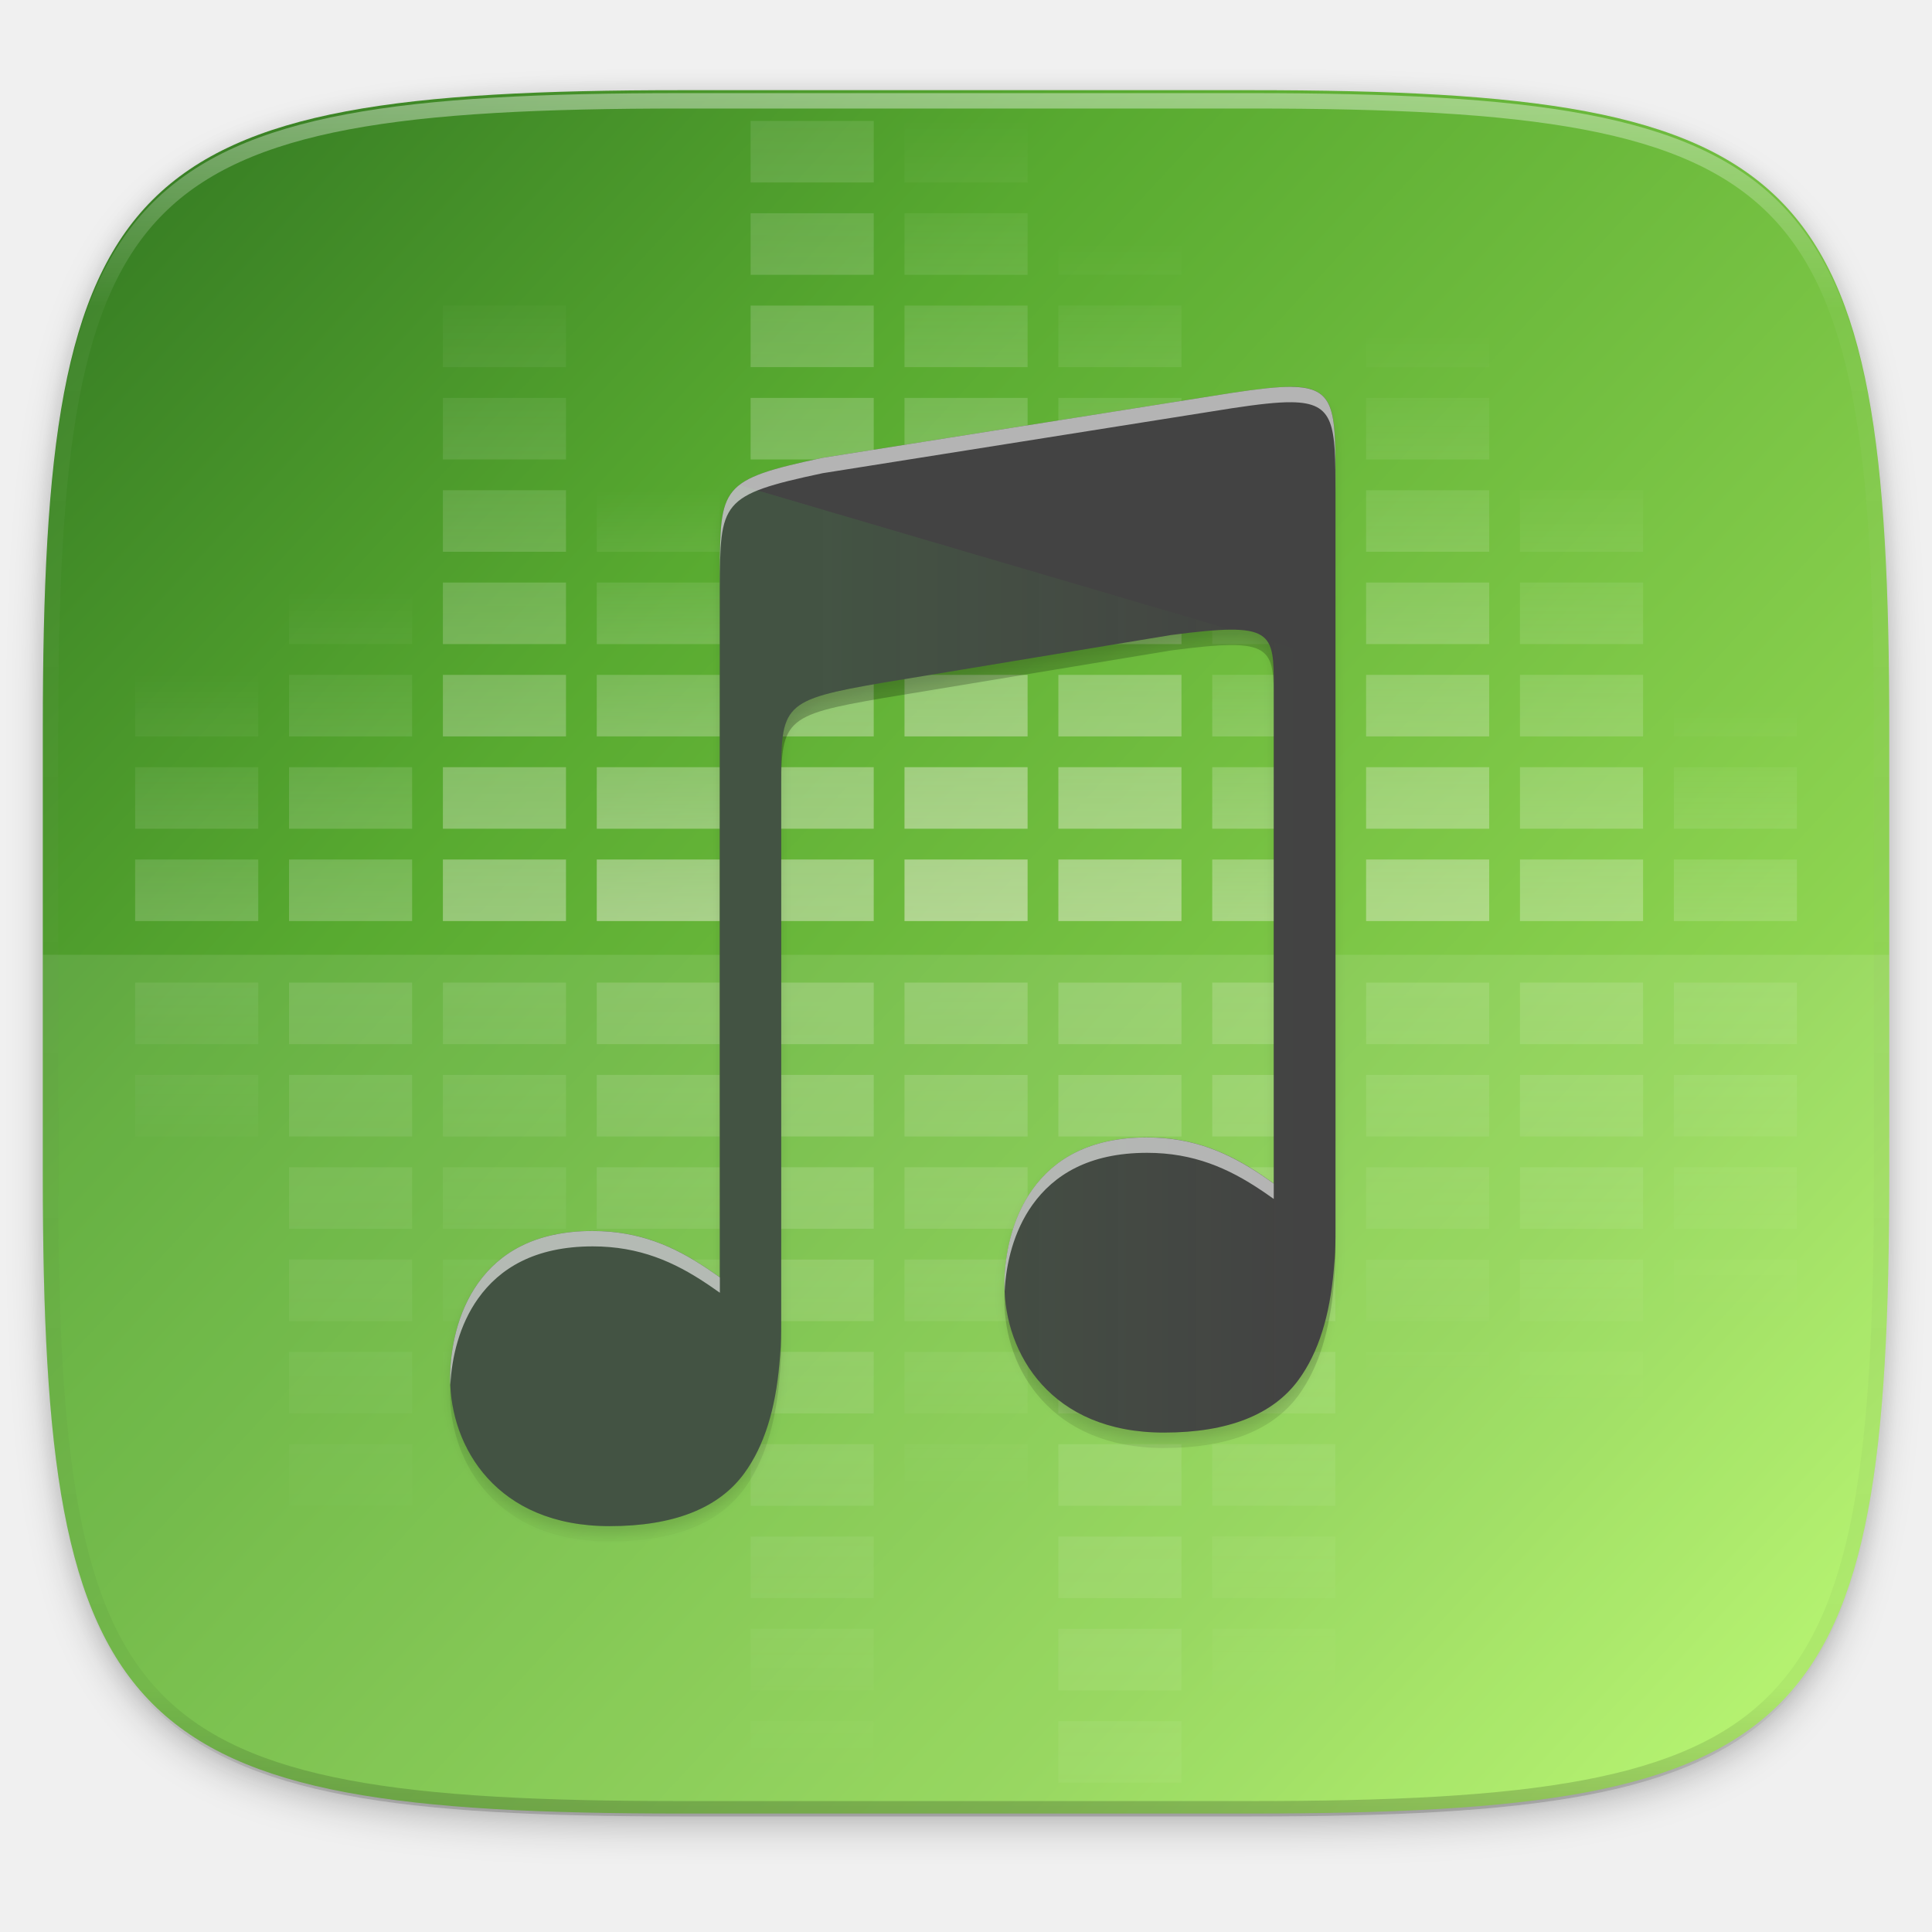
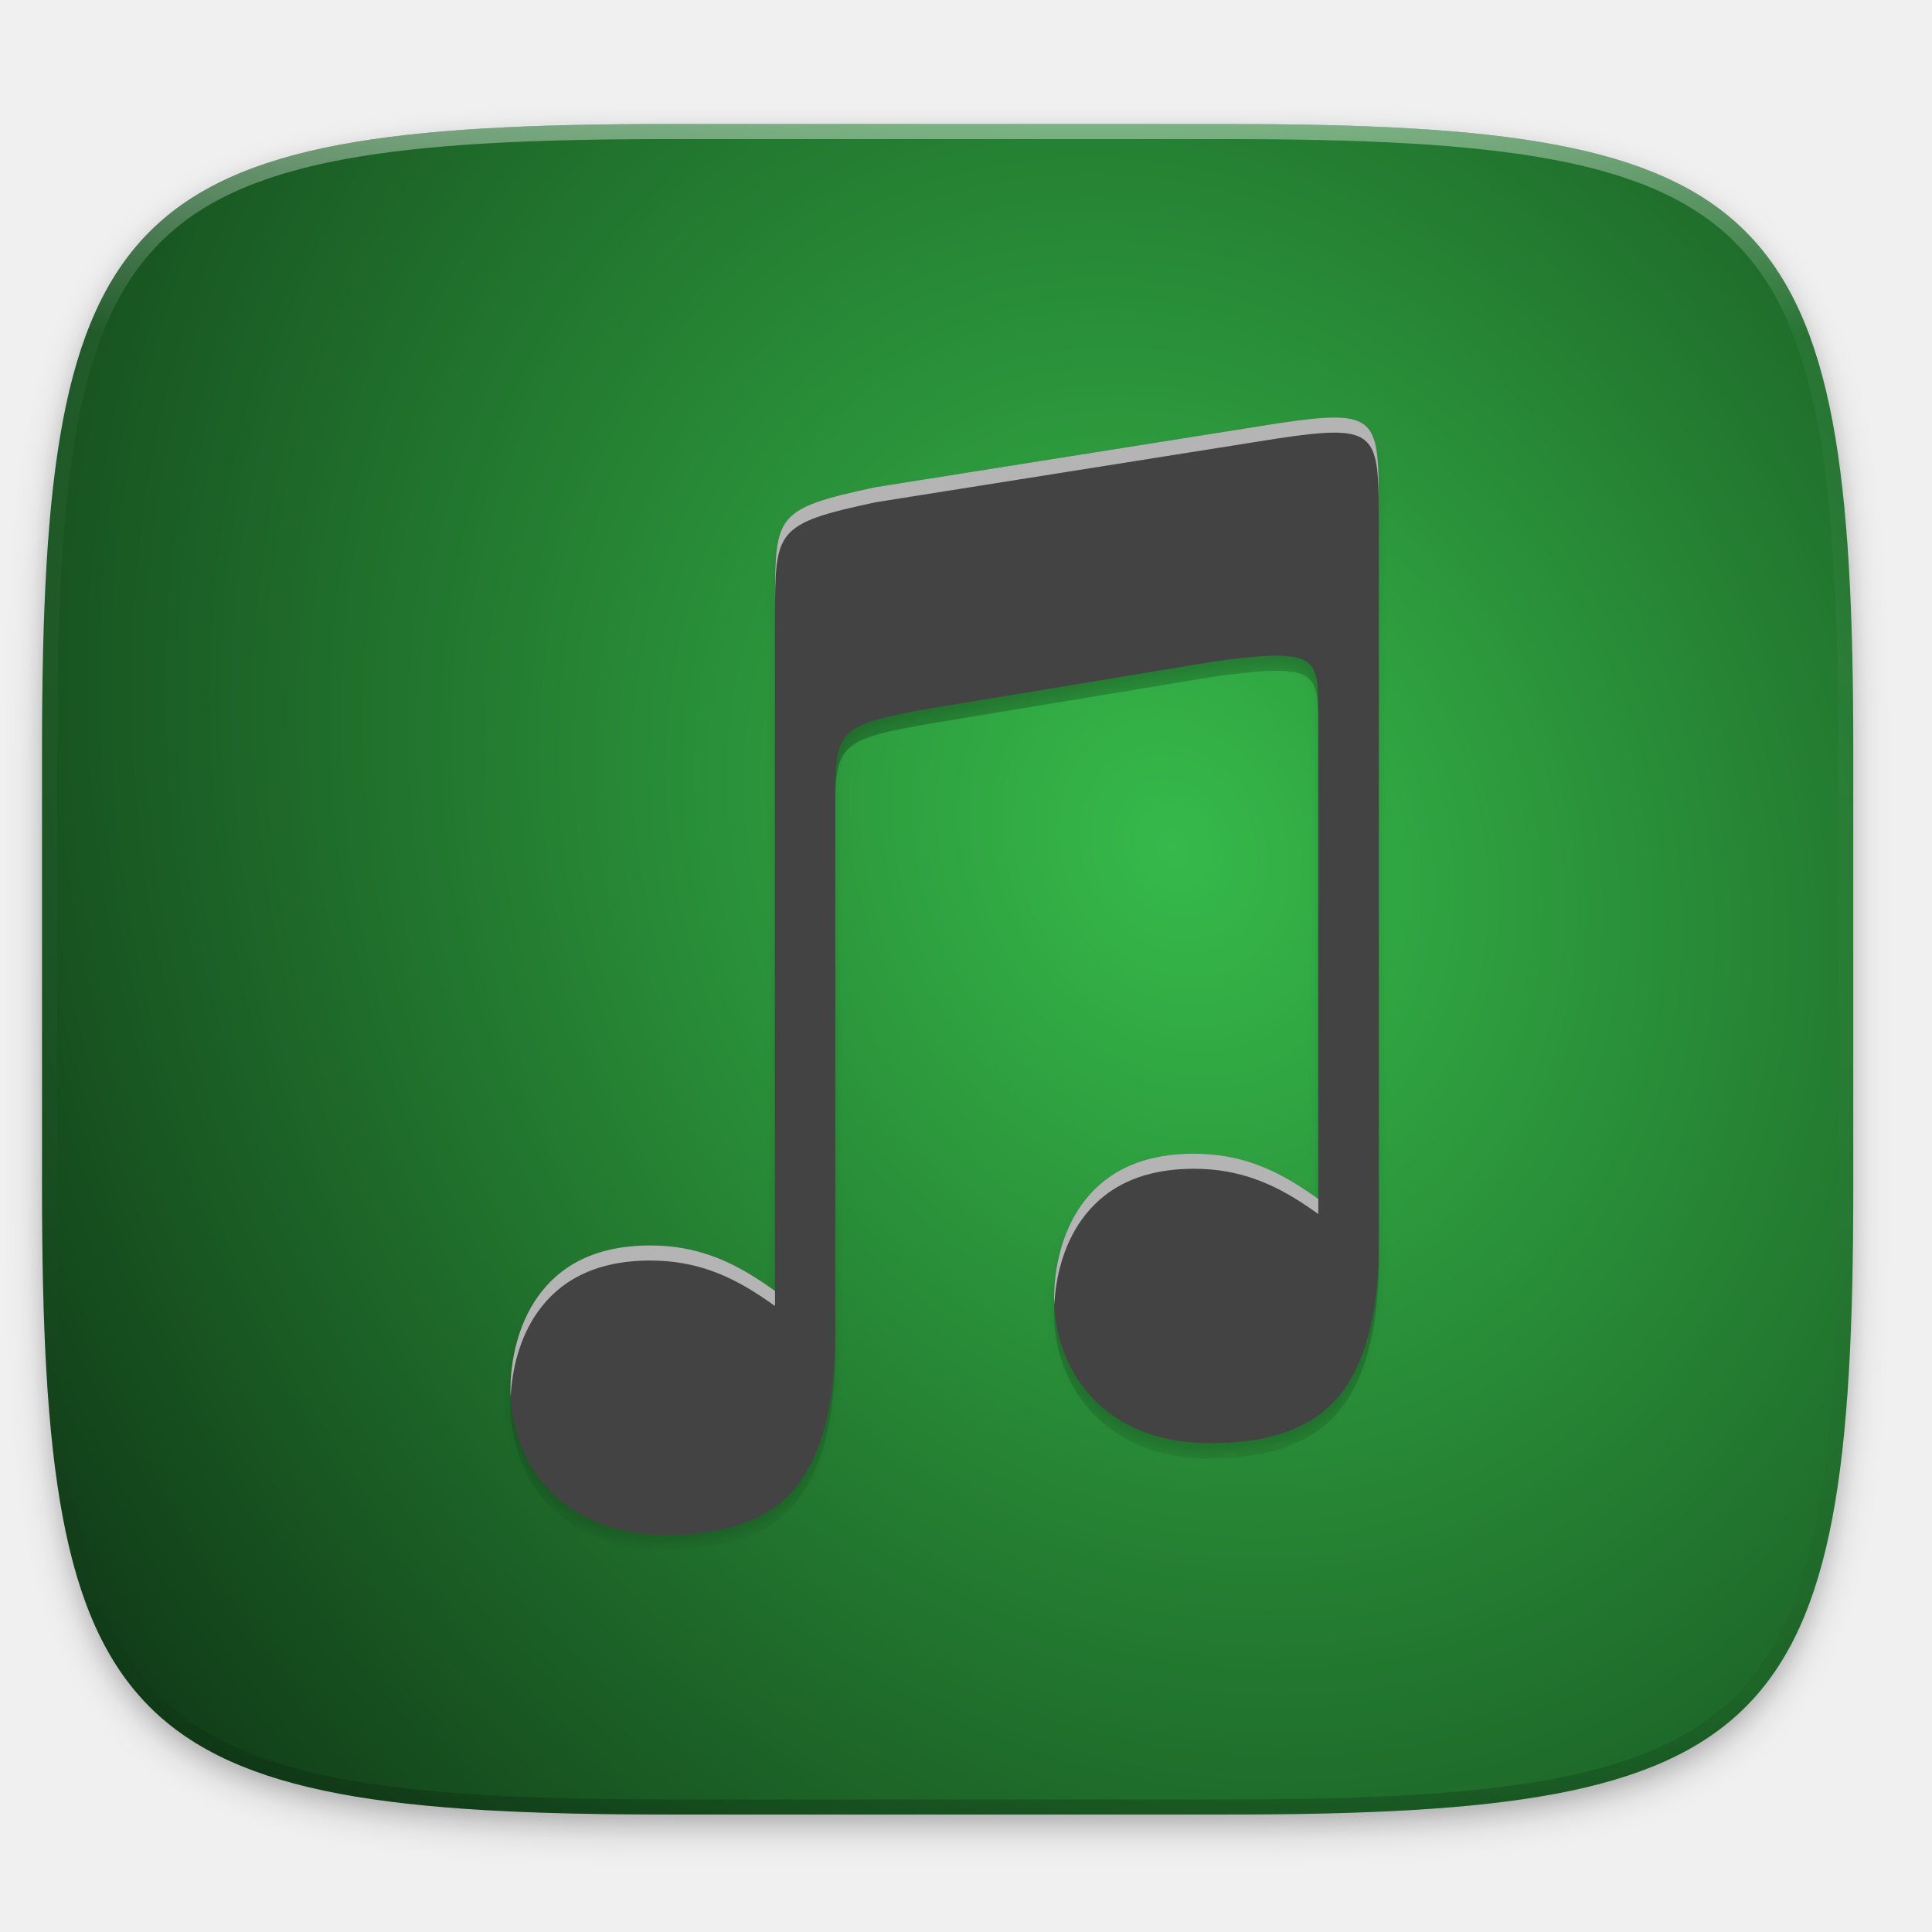
- <svg xmlns="http://www.w3.org/2000/svg" xmlns:xlink="http://www.w3.org/1999/xlink" width="256" height="256" version="1.1" viewBox="0 0 67.73 67.73">
-   <defs>
-     <linearGradient id="linearGradient2457">
-       <stop style="stop-color:#fff4f0" offset="0" />
-       <stop style="stop-color:#fffefd;stop-opacity:0" offset="1" />
+ <svg xmlns="http://www.w3.org/2000/svg" xmlns:xlink="http://www.w3.org/1999/xlink" width="256" height="256" id="svg11300" version="1.0" style="display:inline;enable-background:new">
+   <defs id="defs3">
+     <clipPath clipPathUnits="userSpaceOnUse" id="clipPath9430">
+       <path id="path9432" d="m 166.062,-196 h 179.875 C 491.235,-196 512,-175.287 512,-30.125 v 148.25 C 512,263.286 491.235,284 345.938,284 H 166.062 C 20.765,284 0,263.286 0,118.125 V -30.125 C 0,-175.287 20.765,-196 166.062,-196 Z" style="color:#000000;display:inline;overflow:visible;visibility:visible;fill:#ffffff;fill-opacity:1;fill-rule:nonzero;stroke:none;stroke-width:1;marker:none;enable-background:new" />
+     </clipPath>
+     <clipPath clipPathUnits="userSpaceOnUse" id="clipPath1082">
+       <path id="path1084" d="M 361.938,-212 C 507.235,-212 528,-191.287 528,-46.125 V 70.125 C 528,215.286 507.235,236 361.938,236 H 214.062 C 68.765,236 48,215.286 48,70.125 V -46.125 C 48,-191.287 68.765,-212 214.062,-212 Z" style="display:inline;opacity:1;fill:#8c59d9;fill-opacity:1;stroke:none;stroke-width:2;stroke-linecap:round;stroke-linejoin:round;stroke-miterlimit:4;stroke-dasharray:none;stroke-dashoffset:0;stroke-opacity:1;enable-background:new" />
+     </clipPath>
+     <filter style="color-interpolation-filters:sRGB" id="filter925" x="-0.023" width="1.046" y="-0.025" height="1.05">
+       <feGaussianBlur stdDeviation="2.32" id="feGaussianBlur927" />
+     </filter>
+     <filter style="color-interpolation-filters:sRGB" id="filter931" x="-0.012" width="1.023" y="-0.012" height="1.025">
+       <feGaussianBlur stdDeviation="1.16" id="feGaussianBlur933" />
+     </filter>
+     <linearGradient xlink:href="#linearGradient1013" id="linearGradient1108" x1="296" y1="-212" x2="296" y2="236" gradientUnits="userSpaceOnUse" />
+     <linearGradient id="linearGradient1013">
+       <stop id="stop1005" offset="0" style="stop-color:#ffffff;stop-opacity:1;" />
+       <stop style="stop-color:#ffffff;stop-opacity:0.098" offset="0.125" id="stop1007" />
+       <stop style="stop-color:#000000;stop-opacity:0.098" offset="0.925" id="stop1009" />
+       <stop id="stop1011" offset="1" style="stop-color:#000000;stop-opacity:0.498" />
    </linearGradient>
-     <linearGradient id="linearGradient1159" x1="196" x2="132" y1="160" y2="160" gradientTransform="matrix(.2697078 0 0 .2697078 -7.128918 220.5605)" gradientUnits="userSpaceOnUse">
-       <stop style="stop-color:#60ef45;stop-opacity:0" offset="0" />
-       <stop style="stop-color:#45ef47" offset="1" />
+     <clipPath clipPathUnits="userSpaceOnUse" id="clipPath1082-3">
+       <path id="path1084-6" d="M 361.938,-212 C 507.235,-212 528,-191.287 528,-46.125 V 70.125 C 528,215.286 507.235,236 361.938,236 H 214.062 C 68.765,236 48,215.286 48,70.125 V -46.125 C 48,-191.287 68.765,-212 214.062,-212 Z" style="display:inline;opacity:1;fill:#8c59d9;fill-opacity:1;stroke:none;stroke-width:2;stroke-linecap:round;stroke-linejoin:round;stroke-miterlimit:4;stroke-dasharray:none;stroke-dashoffset:0;stroke-opacity:1;enable-background:new" />
+     </clipPath>
+     <linearGradient id="linearGradient1159" x1="196" x2="132" y1="160" y2="160" gradientTransform="matrix(0.9998406,0,0,0.9998406,-457.858,31.34024)" gradientUnits="userSpaceOnUse">
+       <stop style="stop-color:#60ef45;stop-opacity:0" offset="0" id="stop7" />
+       <stop style="stop-color:#45ef47" offset="1" id="stop9" />
    </linearGradient>
-     <filter id="filter1178" x="-.01" y="-.01" width="1.027" height="1.021" style="color-interpolation-filters:sRGB">
-       <feGaussianBlur stdDeviation=".658" />
+     <filter id="filter1178" x="-0.01" y="-0.01" width="1.027" height="1.021" style="color-interpolation-filters:sRGB">
+       <feGaussianBlur stdDeviation=".658" id="feGaussianBlur12" />
    </filter>
-     <linearGradient id="linearGradient1193" x1="160" x2="160" y1="76" y2="236" gradientUnits="userSpaceOnUse">
-       <stop style="stop-color:#000000;stop-opacity:0" offset="0" />
-       <stop style="stop-color:#000000" offset=".519" />
-       <stop style="stop-color:#000000;stop-opacity:0" offset="1" />
+     <linearGradient id="linearGradient1193" x1="160" x2="160" y1="76" y2="236" gradientUnits="userSpaceOnUse" gradientTransform="matrix(0.9998406,0,0,0.9998406,-457.858,31.34024)">
+       <stop style="stop-color:#000000;stop-opacity:0" offset="0" id="stop15" />
+       <stop style="stop-color:#000000" offset=".519" id="stop17" />
+       <stop style="stop-color:#000000;stop-opacity:0" offset="1" id="stop19" />
    </linearGradient>
-     <linearGradient id="linearGradient1108" x1="296" x2="296" y1="-212" y2="236" gradientUnits="userSpaceOnUse">
-       <stop style="stop-color:#ffffff" offset="0" />
-       <stop style="stop-color:#ffffff;stop-opacity:.098" offset=".125" />
-       <stop style="stop-color:#000000;stop-opacity:.098" offset=".925" />
-       <stop style="stop-color:#000000;stop-opacity:.498" offset="1" />
+     <linearGradient id="linearGradient1193-3" x1="160" x2="160" y1="76" y2="236" gradientUnits="userSpaceOnUse" gradientTransform="matrix(0.9998406,0,0,0.9998406,-16.88734,17.84745)">
+       <stop style="stop-color:#000000;stop-opacity:0" offset="0" id="stop15-6" />
+       <stop style="stop-color:#000000" offset=".519" id="stop17-7" />
+       <stop style="stop-color:#000000;stop-opacity:0" offset="1" id="stop19-5" />
    </linearGradient>
-     <clipPath id="clipPath1082-3-452">
-       <path d="M 361.938,-212 C 507.235,-212 528,-191.287 528,-46.125 V 70.125 C 528,215.286 507.235,236 361.938,236 H 214.062 C 68.765,236 48,215.286 48,70.125 V -46.125 C 48,-191.287 68.765,-212 214.062,-212 Z" style="fill:#8c59d9" />
-     </clipPath>
-     <linearGradient id="linearGradient4390" x1="256" x2="256" y1="232" y2="400" gradientUnits="userSpaceOnUse" xlink:href="#linearGradient2457" />
-     <linearGradient id="linearGradient4394" x1="256" x2="256" y1="232" y2="472" gradientTransform="translate(-40)" gradientUnits="userSpaceOnUse" xlink:href="#linearGradient2457" />
-     <linearGradient id="linearGradient4398" x1="256" x2="256" y1="200" y2="400" gradientTransform="translate(-80)" gradientUnits="userSpaceOnUse" xlink:href="#linearGradient2457" />
-     <linearGradient id="linearGradient4402" x1="256" x2="256" y1="152" y2="368" gradientTransform="translate(-120)" gradientUnits="userSpaceOnUse" xlink:href="#linearGradient2457" />
-     <linearGradient id="linearGradient4406" x1="256" x2="256" y1="112" y2="408" gradientTransform="translate(-160)" gradientUnits="userSpaceOnUse" xlink:href="#linearGradient2457" />
-     <linearGradient id="linearGradient4411" x1="256" x2="256" y1="160" y2="312" gradientTransform="translate(-200)" gradientUnits="userSpaceOnUse" xlink:href="#linearGradient2457" />
-     <linearGradient id="linearGradient4415" x1="256" x2="256" y1="160" y2="544" gradientTransform="translate(40)" gradientUnits="userSpaceOnUse" xlink:href="#linearGradient2457" />
-     <linearGradient id="linearGradient4419" x1="256" x2="256" y1="208" y2="456" gradientTransform="translate(80)" gradientUnits="userSpaceOnUse" xlink:href="#linearGradient2457" />
-     <linearGradient id="linearGradient4423" x1="256" x2="256" y1="176" y2="368" gradientTransform="translate(120)" gradientUnits="userSpaceOnUse" xlink:href="#linearGradient2457" />
-     <linearGradient id="linearGradient4427" x1="256" x2="256" y1="185.898" y2="376" gradientTransform="translate(160)" gradientUnits="userSpaceOnUse" xlink:href="#linearGradient2457" />
-     <linearGradient id="linearGradient4431" x1="256" x2="256" y1="128" y2="352" gradientTransform="translate(200)" gradientUnits="userSpaceOnUse" xlink:href="#linearGradient2457" />
-     <linearGradient id="linearGradient4368" x1="288" x2="288" y1="296" y2="72" gradientUnits="userSpaceOnUse" xlink:href="#linearGradient2457" />
-     <linearGradient id="linearGradient4366" x1="216" x2="218" y1="326.102" y2="-32" gradientUnits="userSpaceOnUse" xlink:href="#linearGradient2457" />
-     <linearGradient id="linearGradient4364" x1="177.6" x2="176" y1="264" y2="136" gradientUnits="userSpaceOnUse" xlink:href="#linearGradient2457" />
-     <linearGradient id="linearGradient4362" x1="136" x2="136" y1="312" y2="80" gradientUnits="userSpaceOnUse" xlink:href="#linearGradient2457" />
-     <linearGradient id="linearGradient4360" x1="96.8" x2="96.8" y1="352" y2="162.4" gradientUnits="userSpaceOnUse" xlink:href="#linearGradient2457" />
-     <linearGradient id="linearGradient4358" x1="56" x2="56" y1="360" y2="184" gradientUnits="userSpaceOnUse" xlink:href="#linearGradient2457" />
-     <linearGradient id="linearGradient4356" x1="296" x2="296" y1="280" y2="72" gradientUnits="userSpaceOnUse" xlink:href="#linearGradient2457" />
-     <linearGradient id="linearGradient4354" x1="336" x2="336" y1="288" y2="152" gradientUnits="userSpaceOnUse" xlink:href="#linearGradient2457" />
-     <linearGradient id="linearGradient4352" x1="376" x2="376" y1="304" y2="96" gradientUnits="userSpaceOnUse" xlink:href="#linearGradient2457" />
-     <linearGradient id="linearGradient4350" x1="416" x2="416" y1="336" y2="128" gradientUnits="userSpaceOnUse" xlink:href="#linearGradient2457" />
-     <linearGradient id="linearGradient4348" x1="456" x2="456" y1="368" y2="192" gradientUnits="userSpaceOnUse" xlink:href="#linearGradient2457" />
-     <linearGradient id="linearGradient1137" x1="282.7" x2="19.484" y1="273.085" y2="29.233" gradientTransform="matrix(.2697078 0 0 .2697078 -7.128918 220.5605)" gradientUnits="userSpaceOnUse">
-       <stop style="stop-color:#bdff69" offset="0" />
-       <stop style="stop-color:#8ed451" offset=".262" />
-       <stop style="stop-color:#58aa30" offset=".661" />
-       <stop style="stop-color:#2a6c1f" offset="1" />
+     <filter id="filter1178-3" x="-0.01" y="-0.01" width="1.027" height="1.021" style="color-interpolation-filters:sRGB">
+       <feGaussianBlur stdDeviation=".658" id="feGaussianBlur12-5" />
+     </filter>
+     <linearGradient id="linearGradient1159-6" x1="196" x2="132" y1="160" y2="160" gradientTransform="matrix(0.9998406,0,0,0.9998406,-258.8246,-63.66545)" gradientUnits="userSpaceOnUse">
+       <stop style="stop-color:#60ef45;stop-opacity:0" offset="0" id="stop7-2" />
+       <stop style="stop-color:#45ef47" offset="1" id="stop9-9" />
    </linearGradient>
-     <filter id="filter1112" x="-.02" y="-.03" width="1.046" height="1.05" style="color-interpolation-filters:sRGB">
-       <feGaussianBlur stdDeviation="2.32" />
-     </filter>
-     <filter id="filter4569" x="-.01" y="-.01" width="1.023" height="1.025" style="color-interpolation-filters:sRGB">
-       <feGaussianBlur stdDeviation="1.16" />
-     </filter>
+     <radialGradient gradientTransform="matrix(0.9940071,-0.8983678,1.563651,1.730117,-205.4151,-139.6105)" gradientUnits="userSpaceOnUse" xlink:href="#linearGradient3134" id="radialGradient3142" fy="127.788" fx="-62.472" r="100" cy="127.788" cx="-62.472" />
+     <linearGradient id="linearGradient3134">
+       <stop id="stop3136" offset="0" style="stop-color:#36ba4a;stop-opacity:1;" />
+       <stop id="stop3138" offset="1" style="stop-color:#0f3615;stop-opacity:1;" />
+     </linearGradient>
+     <radialGradient xlink:href="#linearGradient3134" id="radialGradient956" cx="145.813" cy="134.498" fx="145.813" fy="134.498" r="120" gradientTransform="matrix(1.401113,-0.65653,0.7865916,1.67868,-154.5796,26.32157)" gradientUnits="userSpaceOnUse" />
  </defs>
-   <g transform="translate(0,-229.2667)">
-     <path transform="matrix(.2697078 0 0 .2697078 -7.128918 220.5605)" d="m188.969 44c72.649 0 83.031 10.357 83.031 82.938v58.125c0 72.581-10.383 82.938-83.031 82.938h-73.938c-72.649 0-83.031-10.357-83.031-82.938v-58.125c0-72.581 10.383-82.938 83.031-82.938z" style="filter:url(#filter4569);opacity:.1" />
-     <path transform="matrix(.2697078 0 0 .2697078 -7.128918 220.5605)" d="m188.969 46c72.649 0 83.031 10.357 83.031 82.938v58.125c0 72.581-10.383 82.938-83.031 82.938h-73.938c-72.649 0-83.031-10.357-83.031-82.938v-58.125c0-72.581 10.383-82.938 83.031-82.938z" style="filter:url(#filter1112);opacity:.2" />
-     <path d="m43.837 232.428c19.594 0 22.394 2.793 22.394 22.369v15.677c0 19.576-2.8 22.369-22.394 22.369h-19.942c-19.594 0-22.394-2.793-22.394-22.369v-15.677c0-19.576 2.8-22.369 22.394-22.369z" style="fill:url(#linearGradient1137)" />
-     <g transform="matrix(.1348539 0 0 .1348539 -.6559306 228.1123)" style="enable-background:new;opacity:.5">
-       <path transform="translate(-32,-32)" d="m272 72v16h32v-16zm0 24v16h32v-16zm0 24v16h32v-16zm0 24v16h32v-16zm0 24v16h32v-16zm0 24v16h32v-16zm0 24v16h32v-16zm0 24v16h32v-16zm0 24v16h32v-16z" style="fill:url(#linearGradient4368)" />
-       <path d="m200 40v16h32v-16zm0 24v16h32v-16zm0 24v16h32v-16zm0 24v16h32v-16zm0 24v16h32v-16zm0 24v16h32v-16zm0 24v16h32v-16zm0 24v16h32v-16zm0 24v16h32v-16z" style="fill:url(#linearGradient4366)" />
-       <path d="m160 40v16h32v-16zm0 24v16h32v-16zm0 24v16h32v-16zm0 24v16h32v-16zm0 24v16h32v-16zm0 24v16h32v-16zm0 24v16h32v-16zm0 24v16h32v-16zm0 24v16h32v-16z" style="fill:url(#linearGradient4364)" />
-       <path d="m120 40v16h32v-16zm0 24v16h32v-16zm0 24v16h32v-16zm0 24v16h32v-16zm0 24v16h32v-16zm0 24v16h32v-16zm0 24v16h32v-16zm0 24v16h32v-16zm0 24v16h32v-16z" style="fill:url(#linearGradient4362)" />
-       <path d="m80 40v16h32v-16zm0 24v16h32v-16zm0 24v16h32v-16zm0 24v16h32v-16zm0 24v16h32v-16zm0 24v16h32v-16zm0 24v16h32v-16zm0 24v16h32v-16zm0 24v16h32v-16z" style="fill:url(#linearGradient4360)" />
-       <path d="m40 40v16h32v-16zm0 24v16h32v-16zm0 24v16h32v-16zm0 24v16h32v-16zm0 24v16h32v-16zm0 24v16h32v-16zm0 24v16h32v-16zm0 24v16h32v-16zm0 24v16h32v-16z" style="fill:url(#linearGradient4358)" />
-       <path d="m280 40v16h32v-16zm0 24v16h32v-16zm0 24v16h32v-16zm0 24v16h32v-16zm0 24v16h32v-16zm0 24v16h32v-16zm0 24v16h32v-16zm0 24v16h32v-16zm0 24v16h32v-16z" style="fill:url(#linearGradient4356)" />
-       <path d="m320 40v16h32v-16zm0 24v16h32v-16zm0 24v16h32v-16zm0 24v16h32v-16zm0 24v16h32v-16zm0 24v16h32v-16zm0 24v16h32v-16zm0 24v16h32v-16zm0 24v16h32v-16z" style="fill:url(#linearGradient4354)" />
-       <path d="m360 40v16h32v-16zm0 24v16h32v-16zm0 24v16h32v-16zm0 24v16h32v-16zm0 24v16h32v-16zm0 24v16h32v-16zm0 24v16h32v-16zm0 24v16h32v-16zm0 24v16h32v-16z" style="fill:url(#linearGradient4352)" />
-       <path d="m400 40v16h32v-16zm0 24v16h32v-16zm0 24v16h32v-16zm0 24v16h32v-16zm0 24v16h32v-16zm0 24v16h32v-16zm0 24v16h32v-16zm0 24v16h32v-16zm0 24v16h32v-16z" style="fill:url(#linearGradient4350)" />
-       <path d="m440 40v16h32v-16zm0 24v16h32v-16zm0 24v16h32v-16zm0 24v16h32v-16zm0 24v16h32v-16zm0 24v16h32v-16zm0 24v16h32v-16zm0 24v16h32v-16zm0 24v16h32v-16z" style="fill:url(#linearGradient4348)" />
+   <g style="display:inline" id="layer1" transform="translate(0,-44)">
+     <g id="layer9" style="display:inline">
+       <g id="layer6" style="display:inline">
+         <path id="path923" d="m 162.537,62.432 c 72.649,0 83.031,10.357 83.031,82.937 v 58.125 c 0,72.581 -10.383,82.938 -83.031,82.938 h -73.938 c -72.649,0 -83.031,-10.357 -83.031,-82.938 v -58.125 c 0,-72.581 10.383,-82.937 83.031,-82.937 z" style="display:inline;opacity:0.2;fill:#000000;fill-opacity:1;stroke:none;stroke-width:2;stroke-linecap:round;stroke-linejoin:round;stroke-miterlimit:4;stroke-dasharray:none;stroke-dashoffset:0;stroke-opacity:1;filter:url(#filter925);enable-background:new" />
+         <path style="display:inline;opacity:0.1;fill:#000000;fill-opacity:1;stroke:none;stroke-width:2;stroke-linecap:round;stroke-linejoin:round;stroke-miterlimit:4;stroke-dasharray:none;stroke-dashoffset:0;stroke-opacity:1;filter:url(#filter931);enable-background:new" d="m 162.537,61.432 c 72.649,0 83.031,10.357 83.031,82.937 v 58.125 c 0,72.581 -10.383,82.938 -83.031,82.938 h -73.938 c -72.649,0 -83.031,-10.357 -83.031,-82.938 v -58.125 c 0,-72.581 10.383,-82.937 83.031,-82.937 z" id="path929" />
+       </g>
+       <g id="layer10" style="display:inline">
+         <path style="display:inline;opacity:1;fill:url(#radialGradient956);fill-opacity:1;stroke:none;stroke-width:2;stroke-linecap:round;stroke-linejoin:round;stroke-miterlimit:4;stroke-dasharray:none;stroke-dashoffset:0;stroke-opacity:1;enable-background:new" d="m 162.537,60.432 c 72.649,0 83.031,10.357 83.031,82.937 v 58.125 c 0,72.581 -10.383,82.938 -83.031,82.938 h -73.938 c -72.649,0 -83.031,-10.357 -83.031,-82.938 v -58.125 c 0,-72.581 10.383,-82.937 83.031,-82.937 z" id="rect877" />
+         <g id="g934" transform="translate(-0.4026751,-1.075215)">
+           <path id="path131" style="display:inline;opacity:0.4;fill:url(#linearGradient1193-3);stroke-width:1;filter:url(#filter1197);enable-background:new" d="m 177.402,102.4 c -1.878,-0.022 -4.375,0.272 -7.698,0.771 l -53.263,8.454 c -13.348,2.842 -13.302,3.726 -13.347,15.003 v 91.501 c -0.557,-0.39 -1.106,-0.782 -1.681,-1.168 v 0.004 c -4.241,-2.842 -8.761,-4.864 -14.832,-4.864 -7.604,0 -12.139,2.912 -14.884,6.747 -2.745,3.835 -3.656,8.669 -3.656,12.406 0,4.506 1.539,9.315 4.876,12.98 3.338,3.665 8.469,6.231 15.847,6.231 8.331,0 14.192,-2.326 17.505,-6.87 2.608,-3.577 4.051,-8.356 4.566,-14.252 v -0.015 c 0.072,-0.715 0.125,-1.45 0.17,-2.207 0.07,-1.165 0.054,-3.345 0.054,-3.345 v -70.061 c 0,-10.009 -4.8e-4,-10.606 13.351,-12.889 l 37.293,-6.167 c 13.376,-1.75 13.379,-0.523 13.379,6.984 v 64.296 c -0.542,-0.38 -1.077,-0.761 -1.636,-1.137 v 0.004 c -4.241,-2.842 -8.759,-4.864 -14.83,-4.864 -7.604,0 -12.141,2.912 -14.886,6.747 -2.745,3.835 -3.656,8.669 -3.656,12.406 0,4.506 1.54,9.315 4.878,12.98 3.338,3.665 8.469,6.233 15.847,6.233 8.331,0 14.192,-2.328 17.505,-6.872 2.608,-3.577 4.049,-8.355 4.564,-14.25 v -0.018 c 0.072,-0.715 0.125,-1.448 0.17,-2.205 0.07,-1.165 0.057,-3.347 0.057,-3.347 v -97.471 c 0,-8.778 -0.058,-11.685 -5.692,-11.748 z" />
+           <path id="path133" style="display:inline;opacity:0.1;filter:url(#filter1178-3);enable-background:new" d="m 194.32,83.566 c -1.879,-0.021 -4.376,0.272 -7.699,0.771 l -53.271,8.455 C 119.999,95.636 120.045,96.52 120,107.799 v 91.516 c -0.557,-0.39 -1.106,-0.782 -1.682,-1.168 v 0.004 c -4.241,-2.842 -8.762,-4.865 -14.834,-4.865 -7.606,0 -12.141,2.912 -14.887,6.748 -2.746,3.836 -3.656,8.671 -3.656,12.408 0,4.507 1.539,9.317 4.877,12.982 3.338,3.666 8.47,6.232 15.85,6.232 8.333,0 14.194,-2.327 17.508,-6.871 2.609,-3.578 4.052,-8.358 4.566,-14.254 v -0.016 c 0.072,-0.715 0.124,-1.45 0.17,-2.207 0.07,-1.165 0.055,-3.346 0.055,-3.346 v -70.072 c 0,-10.01 -4.9e-4,-10.608 13.354,-12.891 l 37.299,-6.168 C 191.997,114.081 192,115.309 192,122.816 v 64.307 c -0.542,-0.38 -1.077,-0.762 -1.637,-1.137 v 0.004 c -4.241,-2.842 -8.76,-4.865 -14.832,-4.865 -7.606,0 -12.143,2.912 -14.889,6.748 -2.746,3.836 -3.656,8.671 -3.656,12.408 0,4.507 1.541,9.317 4.879,12.982 3.338,3.666 8.47,6.234 15.85,6.234 8.333,0 14.194,-2.329 17.508,-6.873 2.609,-3.578 4.05,-8.356 4.564,-14.252 v -0.018 c 0.072,-0.715 0.124,-1.448 0.17,-2.205 0.07,-1.165 0.057,-3.348 0.057,-3.348 V 95.316 c 0,-8.78 -0.058,-11.687 -5.693,-11.75 z" transform="matrix(0.9998406,0,0,0.9998406,-16.88734,17.84744)" />
+           <path id="path135" style="display:inline;fill:#434343;stroke-width:3.707;enable-background:new" d="m 177.402,100.401 c -1.878,-0.022 -4.375,0.272 -7.698,0.771 l -53.263,8.454 c -13.348,2.842 -13.302,3.726 -13.347,15.003 v 91.501 c -0.557,-0.39 -1.106,-0.782 -1.681,-1.168 v 0.004 c -4.241,-2.842 -8.761,-4.864 -14.832,-4.864 -7.604,0 -12.139,2.912 -14.884,6.747 -2.745,3.835 -3.656,8.669 -3.656,12.406 0,4.506 1.539,9.315 4.876,12.98 3.338,3.665 8.469,6.231 15.847,6.231 8.331,0 14.192,-2.326 17.505,-6.87 2.608,-3.577 4.051,-8.356 4.566,-14.252 v -0.018 c 0.072,-0.715 0.125,-1.45 0.17,-2.207 0.07,-1.165 0.055,-3.345 0.055,-3.345 v -70.061 c 0,-10.009 -4.8e-4,-10.606 13.351,-12.889 l 37.293,-6.167 c 13.376,-1.75 13.379,-0.523 13.379,6.984 v 64.296 c -0.542,-0.38 -1.077,-0.761 -1.636,-1.137 v 0.004 c -4.241,-2.842 -8.759,-4.864 -14.83,-4.864 -7.604,0 -12.141,2.912 -14.886,6.747 -2.745,3.835 -3.656,8.669 -3.656,12.406 0,4.506 1.54,9.315 4.878,12.98 3.338,3.665 8.469,6.233 15.847,6.233 8.331,0 14.192,-2.328 17.505,-6.872 2.608,-3.577 4.049,-8.355 4.564,-14.25 v -0.018 c 0.072,-0.715 0.125,-1.448 0.17,-2.205 0.07,-1.165 0.057,-3.347 0.057,-3.347 v -97.471 c 0,-8.778 -0.058,-11.685 -5.692,-11.748 z" />
+           <path id="path139" style="display:inline;opacity:0.6;fill:#ffffff;stroke-width:3.707;enable-background:new" d="m 177.402,100.401 c -1.878,-0.022 -4.375,0.272 -7.698,0.771 l -53.263,8.454 c -13.348,2.842 -13.302,3.726 -13.347,15.003 v 2 c 0.045,-11.277 -6.7e-4,-12.161 13.347,-15.003 l 53.263,-8.454 c 3.323,-0.499 5.82,-0.792 7.698,-0.771 5.635,0.063 5.692,2.97 5.692,11.748 v -2 c 0,-8.778 -0.058,-11.685 -5.692,-11.748 z m -18.786,97.543 c -7.604,0 -12.141,2.912 -14.886,6.747 -2.745,3.835 -3.656,8.669 -3.656,12.406 0,0.28 0.022,0.562 0.037,0.844 0.172,-3.542 1.149,-7.797 3.621,-11.25 2.745,-3.835 7.282,-6.747 14.886,-6.747 6.071,0 10.589,2.023 14.83,4.864 v -0.004 c 0.56,0.375 1.095,0.757 1.636,1.137 v -2 c -0.542,-0.38 -1.077,-0.761 -1.636,-1.137 v 0.004 c -4.241,-2.842 -8.759,-4.864 -14.83,-4.864 z m -72.035,12.158 c -7.604,0 -12.139,2.912 -14.884,6.747 -2.745,3.835 -3.656,8.669 -3.656,12.406 0,0.28 0.022,0.562 0.037,0.844 0.172,-3.542 1.149,-7.797 3.621,-11.25 2.745,-3.835 7.28,-6.747 14.884,-6.747 6.071,0 10.591,2.023 14.832,4.864 v -0.004 c 0.576,0.386 1.125,0.778 1.681,1.168 v -2 c -0.557,-0.39 -1.106,-0.782 -1.681,-1.168 v 0.004 c -4.241,-2.842 -8.761,-4.864 -14.832,-4.864 z" />
+         </g>
+       </g>
+       <g id="layer13" style="display:inline" />
+       <g id="layer11" style="display:inline">
+         <path id="path1068" d="m 361.938,-212 c 145.297,0 166.062,20.713 166.062,165.875 v 116.25 c 0,145.161 -20.765,165.875 -166.062,165.875 h -147.875 c -145.297,0 -166.062,-20.714 -166.062,-165.875 v -116.25 c 0,-145.162 20.765,-165.875 166.062,-165.875 z" style="display:inline;opacity:0.4;fill:none;fill-opacity:1;stroke:url(#linearGradient1108);stroke-width:8;stroke-linecap:round;stroke-linejoin:round;stroke-miterlimit:4;stroke-dasharray:none;stroke-dashoffset:0;stroke-opacity:1;enable-background:new" clip-path="url(#clipPath1082-3)" transform="matrix(0.5,0,0,0.5,-18.432,166.432)" />
+       </g>
    </g>
-     <g transform="matrix(.1348539 0 0 .1348539 -.6559306 228.1123)" style="enable-background:new;opacity:.5">
-       <path d="m240 264v16h32v-16zm0 24v16h32v-16zm0 24v16h32v-16zm0 24v16h32v-16zm0 24v16h32v-16zm0 24v16h32v-16zm0 24v16h32v-16zm0 24v16h32v-16zm0 24v16h32v-16z" style="fill:url(#linearGradient4390);opacity:.467" />
-       <path d="m200 264v16h32v-16zm0 24v16h32v-16zm0 24v16h32v-16zm0 24v16h32v-16zm0 24v16h32v-16zm0 24v16h32v-16zm0 24v16h32v-16zm0 24v16h32v-16zm0 24v16h32v-16z" style="fill:url(#linearGradient4394);opacity:.467" />
-       <path d="m160 264v16h32v-16zm0 24v16h32v-16zm0 24v16h32v-16zm0 24v16h32v-16zm0 24v16h32v-16zm0 24v16h32v-16zm0 24v16h32v-16zm0 24v16h32v-16zm0 24v16h32v-16z" style="fill:url(#linearGradient4398);opacity:.467" />
-       <path d="m120 264v16h32v-16zm0 24v16h32v-16zm0 24v16h32v-16zm0 24v16h32v-16zm0 24v16h32v-16zm0 24v16h32v-16zm0 24v16h32v-16zm0 24v16h32v-16zm0 24v16h32v-16z" style="fill:url(#linearGradient4402);opacity:.467" />
-       <path d="m80 264v16h32v-16zm0 24v16h32v-16zm0 24v16h32v-16zm0 24v16h32v-16zm0 24v16h32v-16zm0 24v16h32v-16zm0 24v16h32v-16zm0 24v16h32v-16zm0 24v16h32v-16z" style="fill:url(#linearGradient4406);opacity:.467" />
-       <path d="m40 264v16h32v-16zm0 24v16h32v-16zm0 24v16h32v-16zm0 24v16h32v-16zm0 24v16h32v-16zm0 24v16h32v-16zm0 24v16h32v-16zm0 24v16h32v-16zm0 24v16h32v-16z" style="fill:url(#linearGradient4411);opacity:.467" />
-       <path d="m280 264v16h32v-16zm0 24v16h32v-16zm0 24v16h32v-16zm0 24v16h32v-16zm0 24v16h32v-16zm0 24v16h32v-16zm0 24v16h32v-16zm0 24v16h32v-16zm0 24v16h32v-16z" style="fill:url(#linearGradient4415);opacity:.467" />
-       <path d="m320 264v16h32v-16zm0 24v16h32v-16zm0 24v16h32v-16zm0 24v16h32v-16zm0 24v16h32v-16zm0 24v16h32v-16zm0 24v16h32v-16zm0 24v16h32v-16zm0 24v16h32v-16z" style="fill:url(#linearGradient4419);opacity:.467" />
-       <path d="m360 264v16h32v-16zm0 24v16h32v-16zm0 24v16h32v-16zm0 24v16h32v-16zm0 24v16h32v-16zm0 24v16h32v-16zm0 24v16h32v-16zm0 24v16h32v-16zm0 24v16h32v-16z" style="fill:url(#linearGradient4423);opacity:.467" />
-       <path d="m400 264v16h32v-16zm0 24v16h32v-16zm0 24v16h32v-16zm0 24v16h32v-16zm0 24v16h32v-16zm0 24v16h32v-16zm0 24v16h32v-16zm0 24v16h32v-16zm0 24v16h32v-16z" style="fill:url(#linearGradient4427);opacity:.467" />
-       <path d="m440 264v16h32v-16zm0 24v16h32v-16zm0 24v16h32v-16zm0 24v16h32v-16zm0 24v16h32v-16zm0 24v16h32v-16zm0 24v16h32v-16zm0 24v16h32v-16zm0 24v16h32v-16z" style="fill:url(#linearGradient4431);opacity:.467" />
-     </g>
-     <path d="m1.502 262.739v7.838c0 19.576 2.8 22.369 22.394 22.369h19.942c19.594 0 22.394-2.793 22.394-22.369v-7.838z" style="fill:#ffffff;opacity:.1" />
-     <path transform="matrix(.1348539 0 0 .1348539 -4.971256 261.121)" d="M 361.938,-212 C 507.235,-212 528,-191.287 528,-46.125 V 70.125 C 528,215.286 507.235,236 361.938,236 H 214.062 C 68.765,236 48,215.286 48,70.125 V -46.125 C 48,-191.287 68.765,-212 214.062,-212 Z" clip-path="url(#clipPath1082-3-452)" style="fill:none;opacity:.4;stroke-linecap:round;stroke-linejoin:round;stroke-width:8;stroke:url(#linearGradient1108)" />
-     <path transform="matrix(.2697078 0 0 .2697078 -7.128918 220.5605)" d="m194.32 84.566c-1.879-0.021-4.376 0.272-7.699 0.771l-53.271 8.455c-13.35 2.843-13.304 3.727-13.35 15.006v91.516c-0.557-0.39-1.106-0.782-1.682-1.168v4e-3c-4.241-2.842-8.762-4.865-14.834-4.865-7.606 0-12.141 2.912-14.887 6.748-2.746 3.836-3.656 8.671-3.656 12.408 0 4.507 1.539 9.317 4.877 12.982 3.338 3.666 8.47 6.232 15.85 6.232 8.333 0 14.194-2.327 17.508-6.871 2.609-3.578 4.052-8.358 4.566-14.254v-0.016c0.072-0.715 0.124-1.45 0.17-2.207 0.07-1.165 0.055-3.346 0.055-3.346v-70.072c0-10.01-4.9e-4 -10.608 13.354-12.891l37.299-6.168c13.378-1.75 13.381-0.523 13.381 6.985v64.307c-0.542-0.38-1.077-0.762-1.637-1.137v4e-3c-4.241-2.842-8.76-4.865-14.832-4.865-7.606 0-12.143 2.912-14.889 6.748-2.746 3.836-3.656 8.671-3.656 12.408 0 4.507 1.541 9.317 4.879 12.982 3.338 3.666 8.47 6.234 15.85 6.234 8.333 0 14.194-2.329 17.508-6.873 2.609-3.578 4.05-8.356 4.564-14.252v-0.018c0.072-0.715 0.124-1.448 0.17-2.205 0.07-1.165 0.057-3.348 0.057-3.348v-97.486c0-8.78-0.058-11.687-5.693-11.75z" style="fill:url(#linearGradient1193);filter:url(#filter1197);opacity:.4" />
-     <path transform="matrix(.2697078 0 0 .2697078 -7.128918 220.5605)" d="m194.32 83.566c-1.879-0.021-4.376 0.272-7.699 0.771l-53.271 8.455c-13.35 2.843-13.304 3.727-13.35 15.006v91.516c-0.557-0.39-1.106-0.782-1.682-1.168v4e-3c-4.241-2.842-8.762-4.865-14.834-4.865-7.606 0-12.141 2.912-14.887 6.748-2.746 3.836-3.656 8.671-3.656 12.408 0 4.507 1.539 9.317 4.877 12.982 3.338 3.666 8.47 6.232 15.85 6.232 8.333 0 14.194-2.327 17.508-6.871 2.609-3.578 4.052-8.358 4.566-14.254v-0.016c0.072-0.715 0.124-1.45 0.17-2.207 0.07-1.165 0.055-3.346 0.055-3.346v-70.072c0-10.01-4.9e-4 -10.608 13.354-12.891l37.299-6.168c13.378-1.75 13.381-0.523 13.381 6.985v64.307c-0.542-0.38-1.077-0.762-1.637-1.137v4e-3c-4.241-2.842-8.76-4.865-14.832-4.865-7.606 0-12.143 2.912-14.889 6.748-2.746 3.836-3.656 8.671-3.656 12.408 0 4.507 1.541 9.317 4.879 12.982 3.338 3.666 8.47 6.234 15.85 6.234 8.333 0 14.194-2.329 17.508-6.873 2.609-3.578 4.05-8.356 4.564-14.252v-0.018c0.072-0.715 0.124-1.448 0.17-2.205 0.07-1.165 0.057-3.348 0.057-3.348v-97.486c0-8.78-0.058-11.687-5.693-11.75z" style="filter:url(#filter1178);opacity:.1" />
-     <path d="m45.281 242.829c-0.507-6e-3 -1.18 0.073-2.077 0.208l-14.368 2.28c-3.601 0.767-3.588 1.005-3.6 4.047v24.682c-0.15-0.105-0.298-0.211-0.454-0.315v1e-3c-1.144-0.767-2.363-1.312-4.001-1.312-2.051 0-3.275 0.785-4.015 1.82-0.741 1.035-0.986 2.339-0.986 3.347 0 1.216 0.415 2.513 1.315 3.501 0.9 0.989 2.285 1.681 4.275 1.681 2.247 0 3.828-0.628 4.722-1.853 0.704-0.965 1.093-2.254 1.232-3.844v-5e-3c0.019-0.193 0.034-0.391 0.046-0.595 0.019-0.314 0.015-0.902 0.015-0.902v-18.899c0-2.7-1.33e-4 -2.861 3.602-3.477l10.06-1.664c3.608-0.472 3.609-0.141 3.609 1.884v17.344c-0.146-0.102-0.29-0.205-0.441-0.307v1e-3c-1.144-0.767-2.363-1.312-4-1.312-2.051 0-3.275 0.785-4.016 1.82-0.741 1.035-0.986 2.339-0.986 3.347 0 1.216 0.416 2.513 1.316 3.501 0.9 0.989 2.285 1.681 4.275 1.681 2.247 0 3.828-0.628 4.722-1.854 0.704-0.965 1.092-2.254 1.231-3.844v-5e-3c0.019-0.193 0.034-0.391 0.046-0.595 0.019-0.314 0.015-0.903 0.015-0.903v-26.293c0-2.368-0.016-3.152-1.536-3.169z" style="fill:#434343" />
-     <path d="m25.919 246.273c-0.674 0.529-0.676 1.35-0.683 3.092v24.682c-0.15-0.105-0.298-0.211-0.454-0.315v1e-3c-1.144-0.767-2.363-1.312-4.001-1.312-2.051 0-3.275 0.785-4.015 1.82-0.741 1.035-0.986 2.339-0.986 3.347 0 1.216 0.415 2.513 1.315 3.501 0.9 0.989 2.285 1.681 4.275 1.681 2.247 0 3.828-0.628 4.722-1.853 0.704-0.965 1.093-2.254 1.232-3.844v-5e-3c0.019-0.193 0.034-0.391 0.046-0.595 0.019-0.314 0.015-0.902 0.015-0.902v-18.899c0-2.7-1.33e-4 -2.861 3.602-3.477l10.06-1.664c0.918-0.12 1.601-0.188 2.111-0.189zm18.47 5.432c0.262 0.32 0.265 0.866 0.265 1.71v17.344c-0.146-0.102-0.29-0.205-0.441-0.307v1e-3c-1.144-0.767-2.363-1.312-4-1.312-2.051 0-3.275 0.785-4.016 1.82-0.741 1.035-0.986 2.339-0.986 3.347 0 1.216 0.416 2.513 1.316 3.501 0.9 0.989 2.285 1.681 4.275 1.681 2.247 0 3.828-0.628 4.722-1.854 0.704-0.965 1.092-2.254 1.231-3.844v-5e-3c0.019-0.193 0.034-0.391 0.046-0.595 0.019-0.314 0.015-0.903 0.015-0.903v-19.873z" style="fill:url(#linearGradient1159);opacity:.1" />
-     <path d="m45.281 242.829c-0.507-6e-3 -1.18 0.073-2.077 0.208l-14.368 2.28c-3.601 0.767-3.588 1.005-3.6 4.047v0.539c0.012-3.042-1.85e-4 -3.28 3.6-4.047l14.368-2.28c0.896-0.135 1.57-0.214 2.077-0.208 1.52 0.017 1.536 0.801 1.536 3.169v-0.539c0-2.368-0.016-3.152-1.536-3.169zm-5.068 26.312c-2.051 0-3.275 0.785-4.016 1.82-0.741 1.035-0.986 2.339-0.986 3.347 0 0.075 0.006 0.152 0.009 0.228 0.046-0.956 0.31-2.103 0.977-3.035 0.741-1.035 1.964-1.82 4.016-1.82 1.638 0 2.856 0.546 4 1.312v-1e-3c0.151 0.101 0.295 0.204 0.441 0.307v-0.539c-0.146-0.102-0.29-0.205-0.441-0.307v1e-3c-1.144-0.767-2.363-1.312-4-1.312zm-19.432 3.28c-2.051 0-3.275 0.785-4.015 1.82-0.741 1.035-0.986 2.339-0.986 3.347 0 0.075 0.006 0.152 0.009 0.228 0.046-0.956 0.31-2.103 0.977-3.035 0.741-1.035 1.964-1.82 4.015-1.82 1.638 0 2.857 0.546 4.001 1.312v-1e-3c0.155 0.104 0.303 0.21 0.454 0.315v-0.539c-0.15-0.105-0.298-0.211-0.454-0.315v1e-3c-1.144-0.767-2.363-1.312-4.001-1.312z" style="fill:#ffffff;opacity:.6" />
  </g>
</svg>
